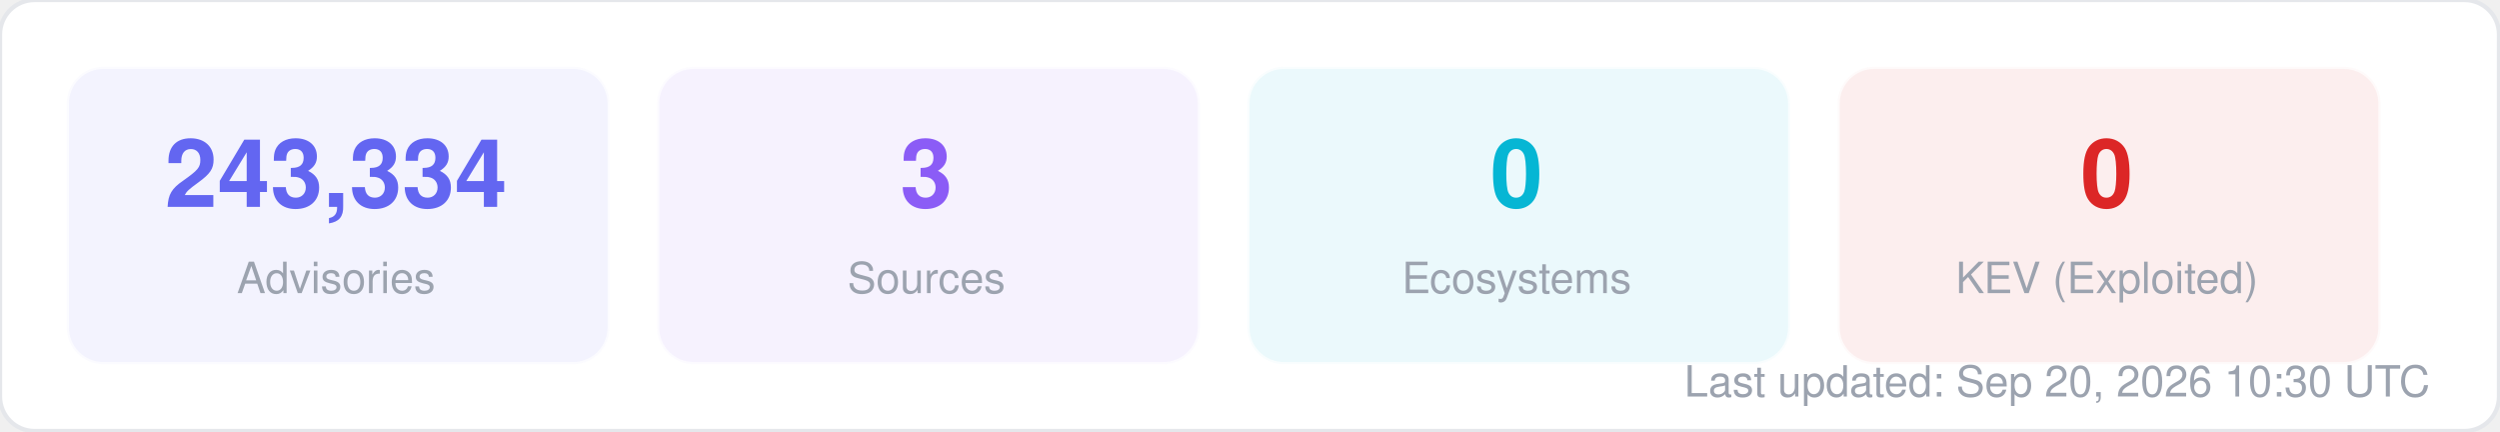
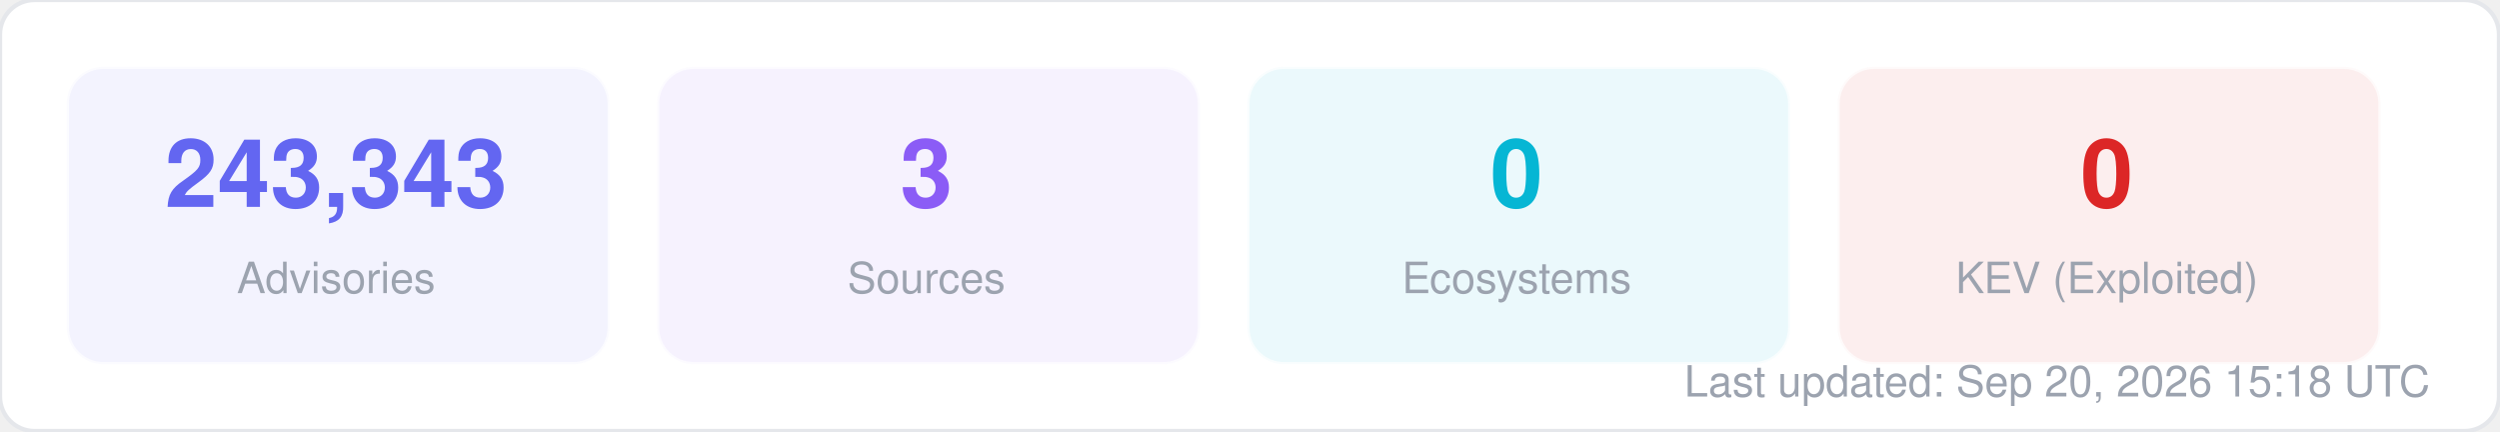
<svg xmlns="http://www.w3.org/2000/svg" width="580" height="100" viewBox="0 0 580 100" fill="none">
  <style>
  text { font-family: -apple-system, BlinkMacSystemFont, "Segoe UI", Helvetica, Arial, sans-serif; }
  .title { font-size: 14px; font-weight: 700; fill: #1f2937; }
  .label { font-size: 11px; fill: #6b7280; }
  .value { font-size: 11px; font-weight: 600; fill: #374151; }
  .big-number { font-size: 28px; font-weight: 800; fill: #111827; }
  .sub { font-size: 10px; fill: #9ca3af; }
</style>
  <rect width="580" height="100" rx="8" fill="#ffffff" stroke="#e5e7eb" stroke-width="1" />
  <rect x="16" y="16" width="125" height="68" rx="8" fill="#6366f1" opacity="0.08" stroke="#6366f1" stroke-width="1" stroke-opacity="0.3" />
-   <text x="78" y="48" text-anchor="middle" class="big-number" style="font-size:22px; fill:#6366f1">243,334</text>
+   <text x="78" y="48" text-anchor="middle" class="big-number" style="font-size:22px; fill:#6366f1">243,343</text>
  <text x="78" y="68" text-anchor="middle" class="sub">Advisories</text>
  <rect x="153" y="16" width="125" height="68" rx="8" fill="#8b5cf6" opacity="0.08" stroke="#8b5cf6" stroke-width="1" stroke-opacity="0.3" />
  <text x="215" y="48" text-anchor="middle" class="big-number" style="font-size:22px; fill:#8b5cf6">3</text>
  <text x="215" y="68" text-anchor="middle" class="sub">Sources</text>
  <rect x="290" y="16" width="125" height="68" rx="8" fill="#06b6d4" opacity="0.08" stroke="#06b6d4" stroke-width="1" stroke-opacity="0.3" />
  <text x="352" y="48" text-anchor="middle" class="big-number" style="font-size:22px; fill:#06b6d4">0</text>
  <text x="352" y="68" text-anchor="middle" class="sub">Ecosystems</text>
  <rect x="427" y="16" width="125" height="68" rx="8" fill="#dc2626" opacity="0.08" stroke="#dc2626" stroke-width="1" stroke-opacity="0.3" />
  <text x="489" y="48" text-anchor="middle" class="big-number" style="font-size:22px; fill:#dc2626">0</text>
  <text x="489" y="68" text-anchor="middle" class="sub">KEV (Exploited)</text>
-   <text x="564" y="92" text-anchor="end" class="sub">Last updated: Sep 20, 2026 10:30 UTC</text>
+   <text x="564" y="92" text-anchor="end" class="sub">Last updated: Sep 20, 2026 15:18 UTC</text>
</svg>
